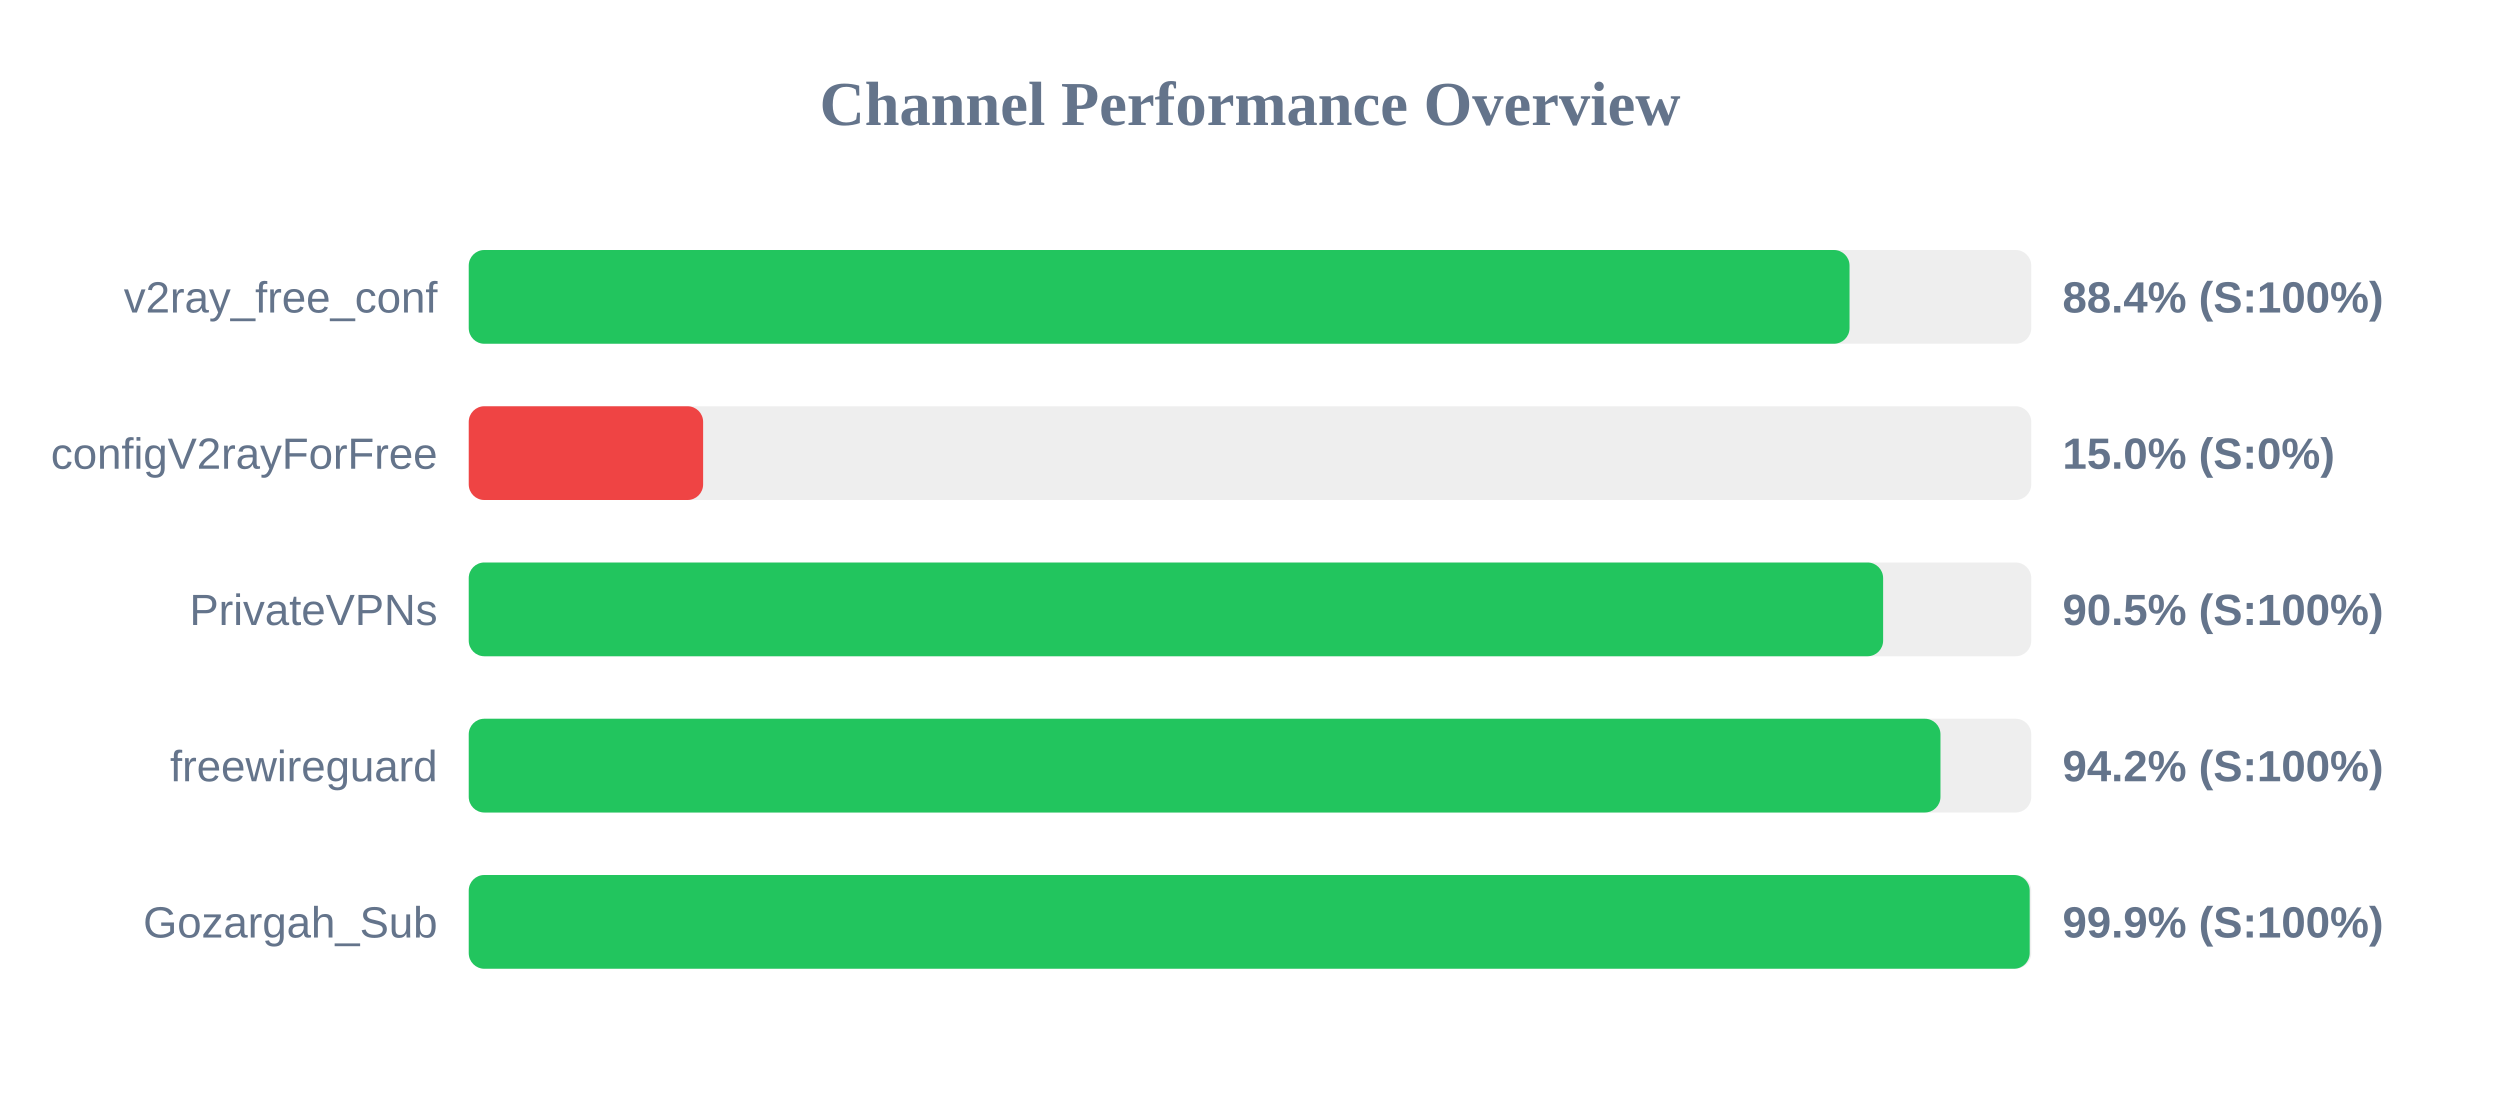
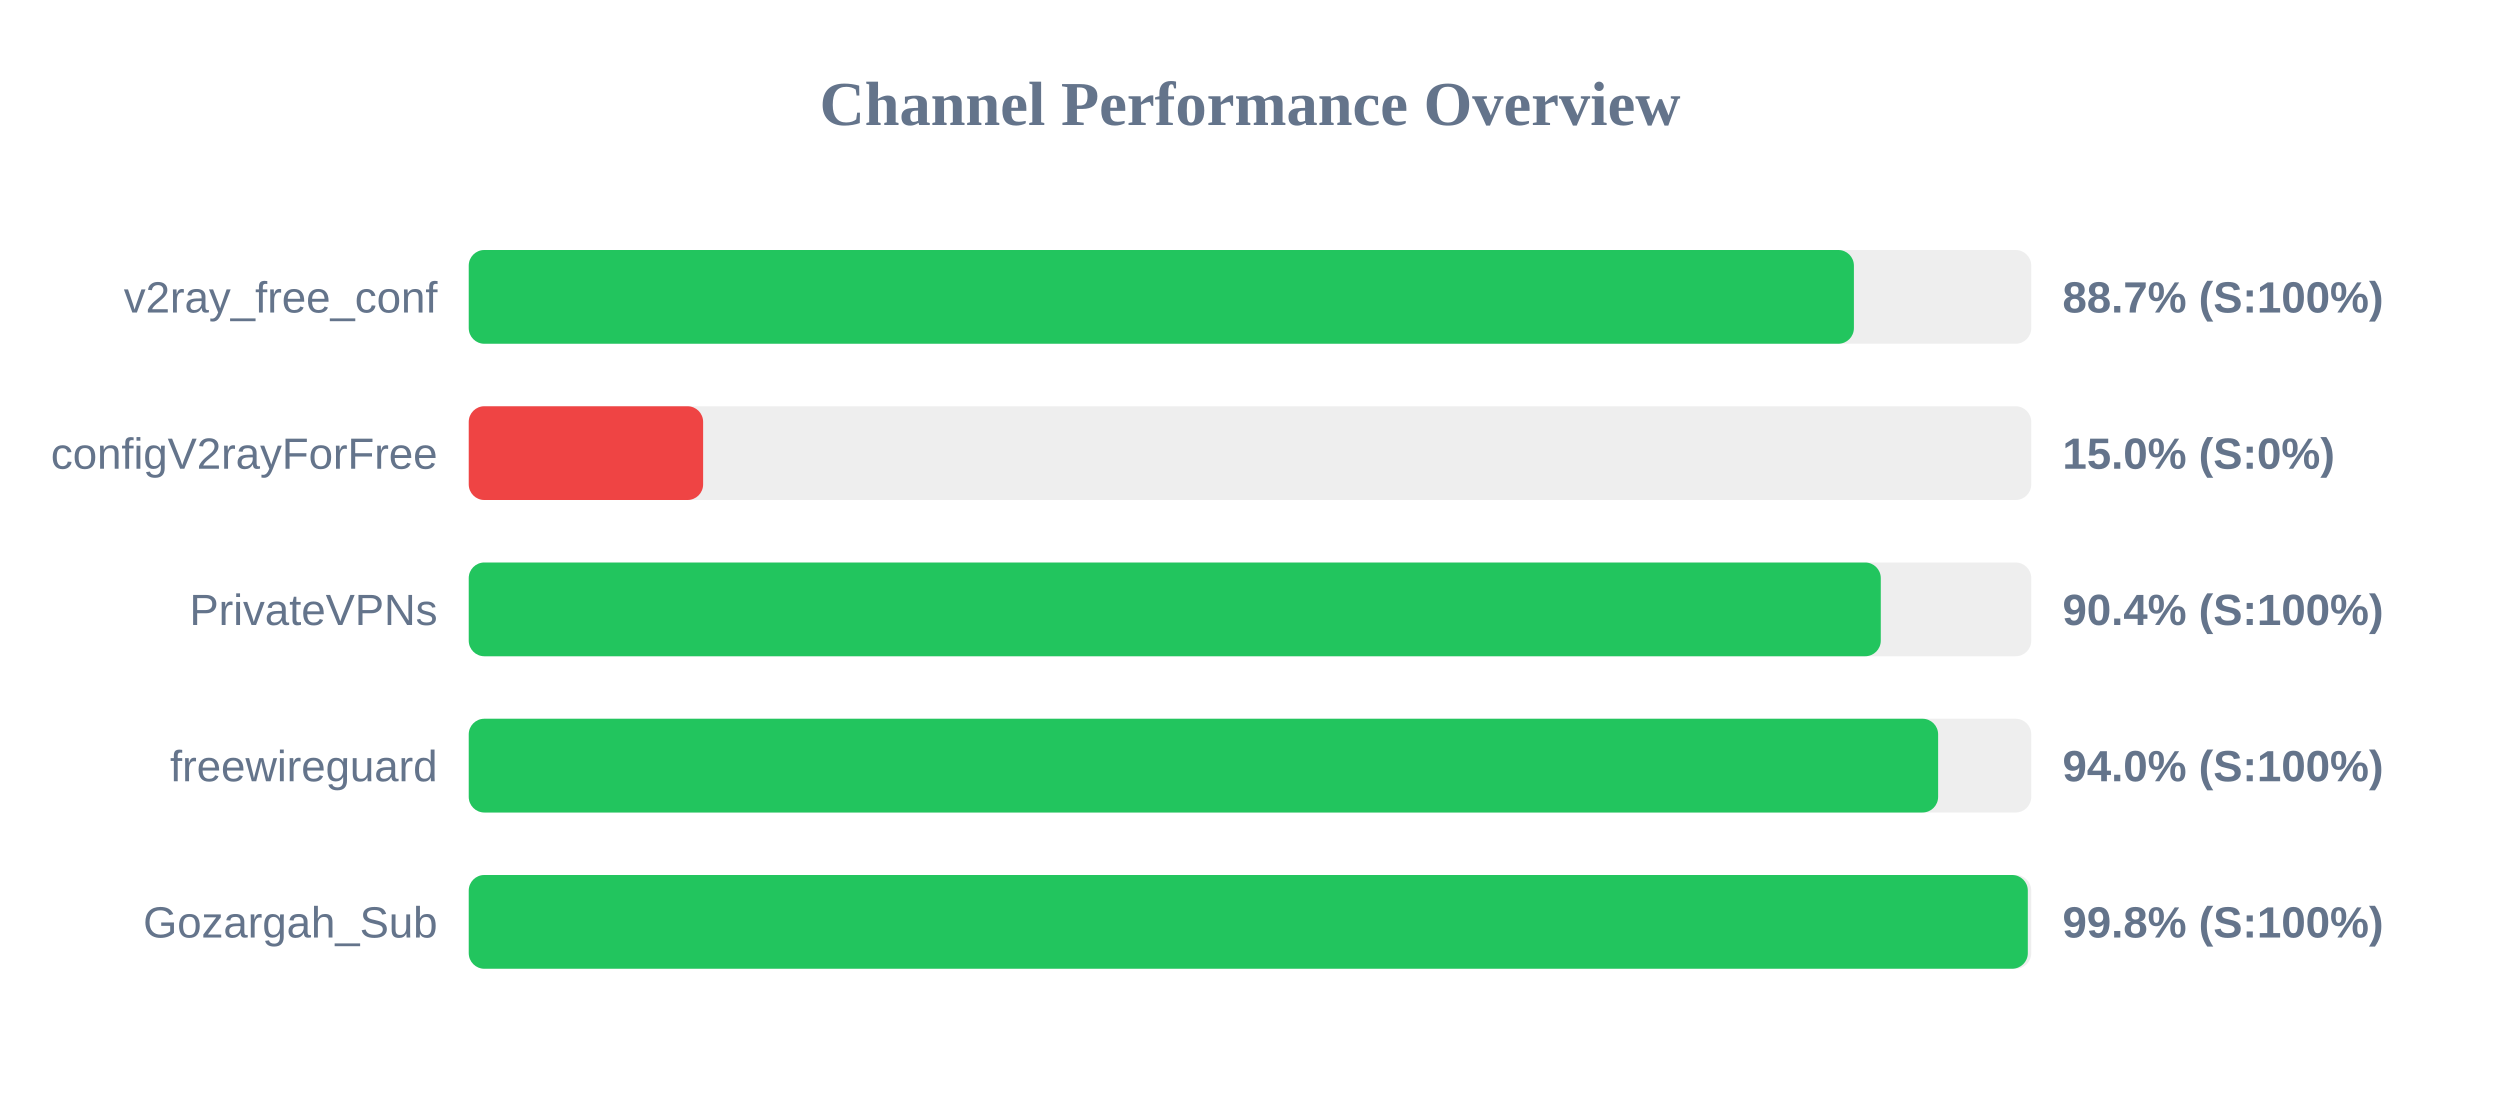
<svg xmlns="http://www.w3.org/2000/svg" width="800" height="350" version="1.1">
  <style>
        .row { font: 14px Arial; fill: #64748b; }
        .score { font: bold 14px Arial; fill: #64748b; }
    </style>
  <text x="400" y="40" text-anchor="middle" font-size="20px" font-weight="bold" fill="#64748b">Channel Performance Overview</text>
  <rect x="150" y="80" width="500" height="30" fill="#eee" rx="5" />
-   <rect x="150" y="80" width="441.85" height="30" fill="#22c55e" rx="5" />
+   <rect x="150" y="80" width="443.25" height="30" fill="#22c55e" rx="5" />
  <text x="140" y="100" text-anchor="end" class="row">v2ray_free_conf</text>
-   <text x="660" y="100" text-anchor="start" class="score">88.4% (S:100%)</text>
+   <text x="660" y="100" text-anchor="start" class="score">88.7% (S:100%)</text>
  <rect x="150" y="130" width="500" height="30" fill="#eee" rx="5" />
  <rect x="150" y="130" width="75.0" height="30" fill="#ef4444" rx="5" />
  <text x="140" y="150" text-anchor="end" class="row">configV2rayForFree</text>
  <text x="660" y="150" text-anchor="start" class="score">15.0% (S:0%)</text>
  <rect x="150" y="180" width="500" height="30" fill="#eee" rx="5" />
-   <rect x="150" y="180" width="452.6" height="30" fill="#22c55e" rx="5" />
+   <rect x="150" y="180" width="451.85" height="30" fill="#22c55e" rx="5" />
  <text x="140" y="200" text-anchor="end" class="row">PrivateVPNs</text>
-   <text x="660" y="200" text-anchor="start" class="score">90.5% (S:100%)</text>
+   <text x="660" y="200" text-anchor="start" class="score">90.4% (S:100%)</text>
  <rect x="150" y="230" width="500" height="30" fill="#eee" rx="5" />
-   <rect x="150" y="230" width="470.95" height="30" fill="#22c55e" rx="5" />
+   <rect x="150" y="230" width="470.2" height="30" fill="#22c55e" rx="5" />
  <text x="140" y="250" text-anchor="end" class="row">freewireguard</text>
-   <text x="660" y="250" text-anchor="start" class="score">94.2% (S:100%)</text>
+   <text x="660" y="250" text-anchor="start" class="score">94.0% (S:100%)</text>
  <rect x="150" y="280" width="500" height="30" fill="#eee" rx="5" />
-   <rect x="150" y="280" width="499.5" height="30" fill="#22c55e" rx="5" />
+   <rect x="150" y="280" width="498.9" height="30" fill="#22c55e" rx="5" />
  <text x="140" y="300" text-anchor="end" class="row">Gozargah_Sub</text>
-   <text x="660" y="300" text-anchor="start" class="score">99.9% (S:100%)</text>
+   <text x="660" y="300" text-anchor="start" class="score">99.8% (S:100%)</text>
</svg>
